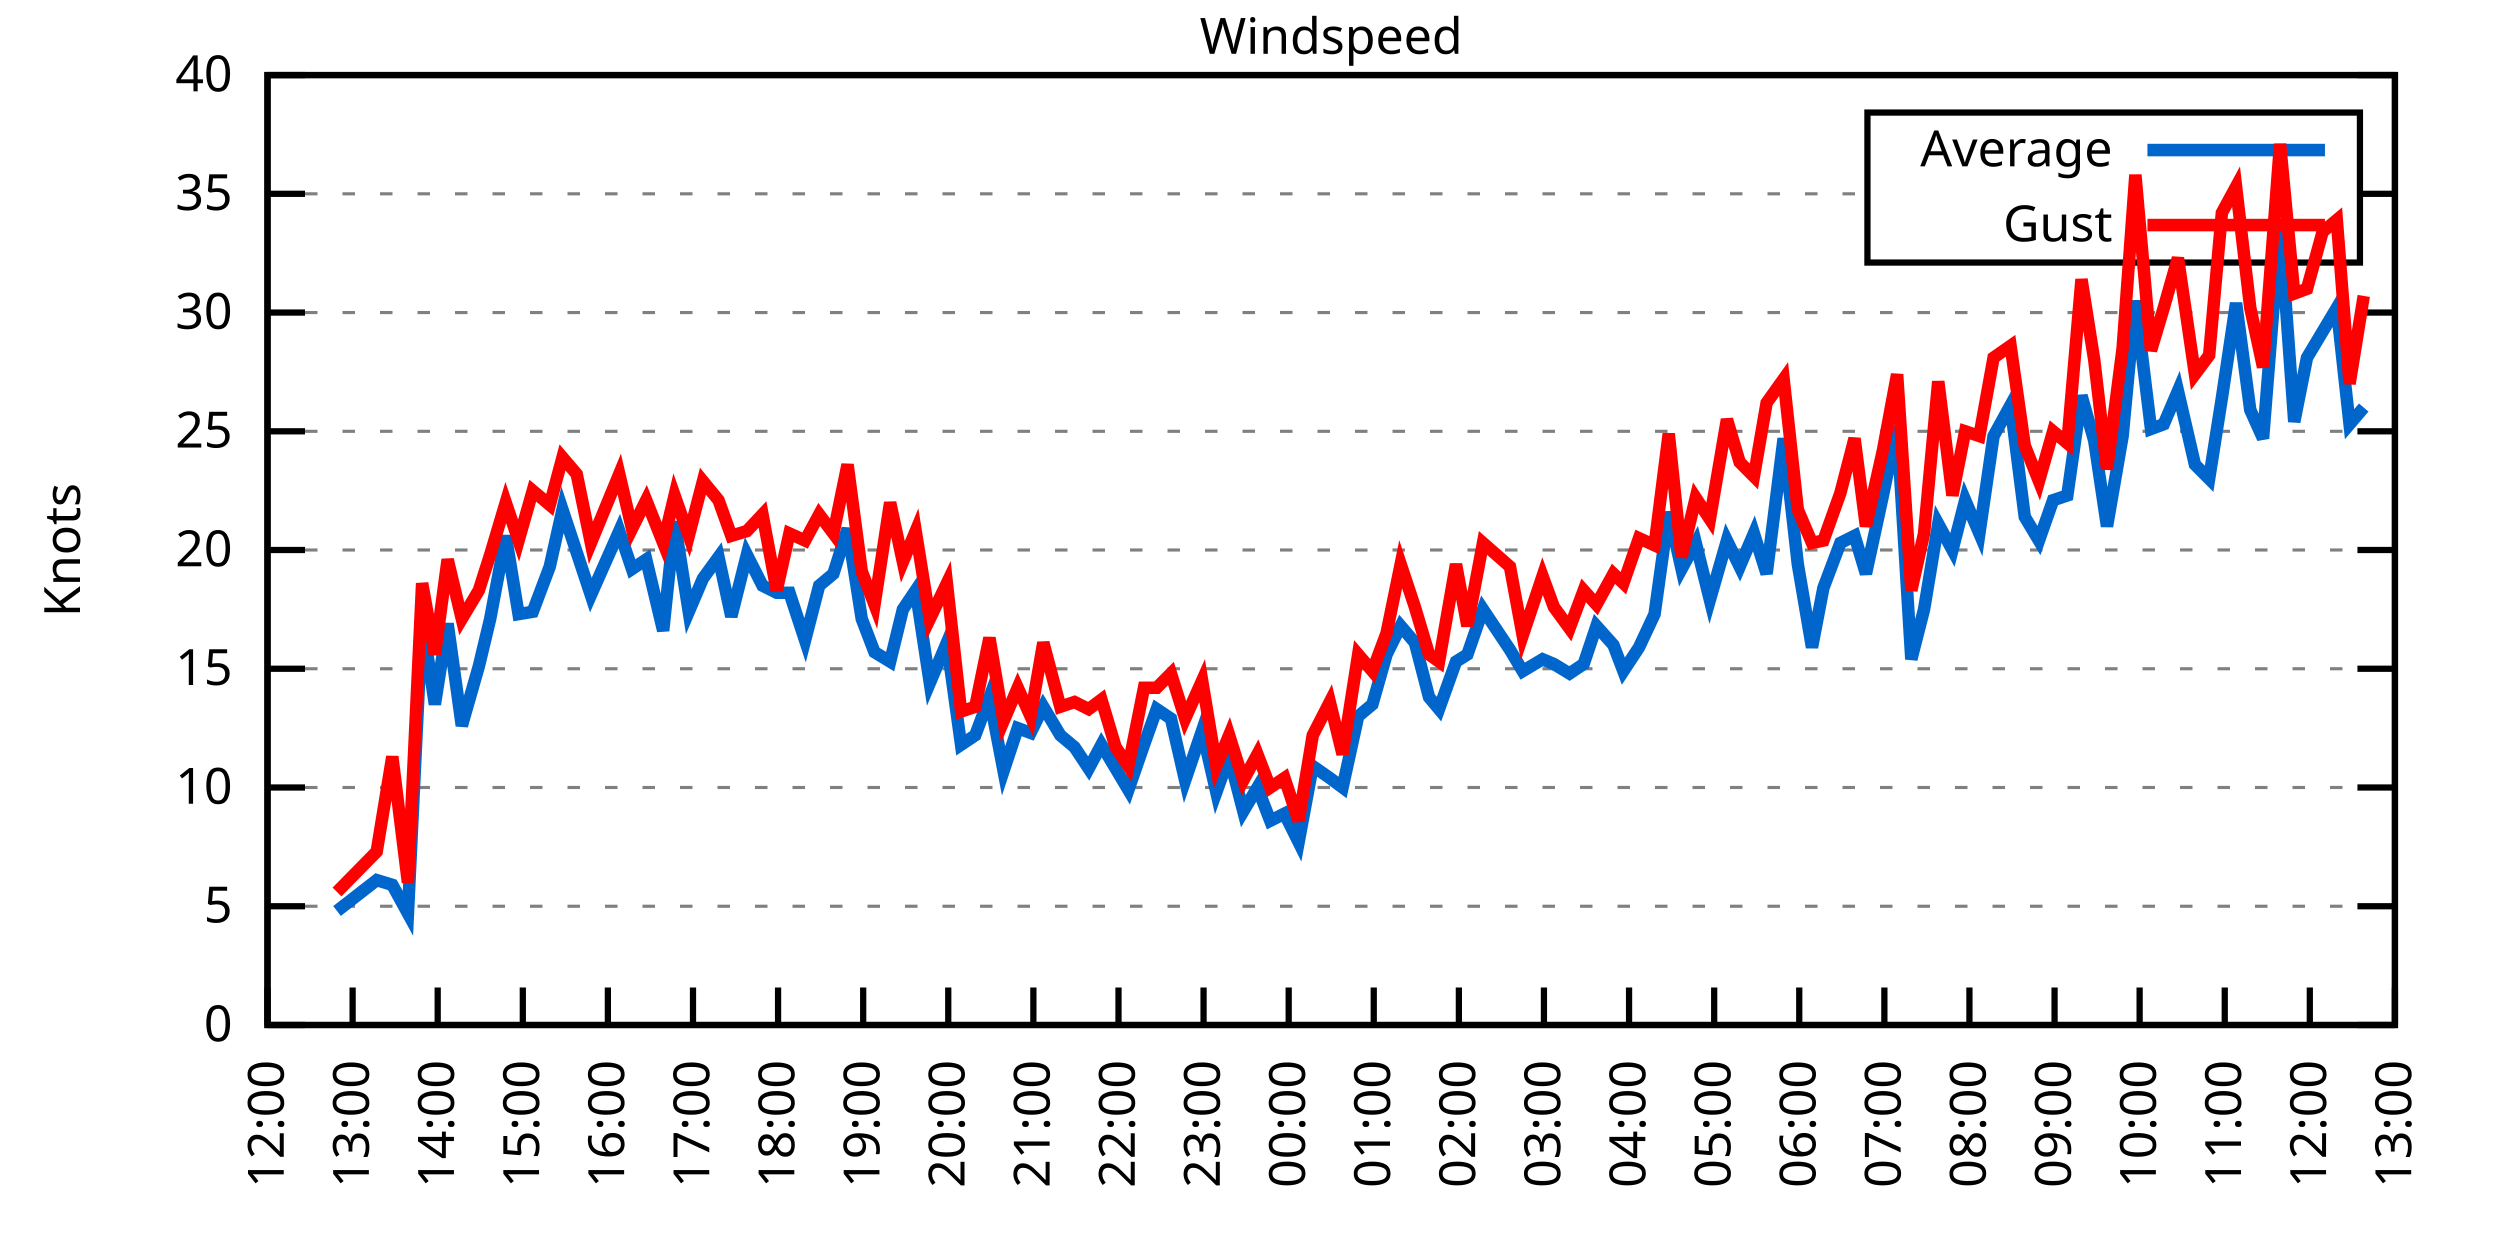
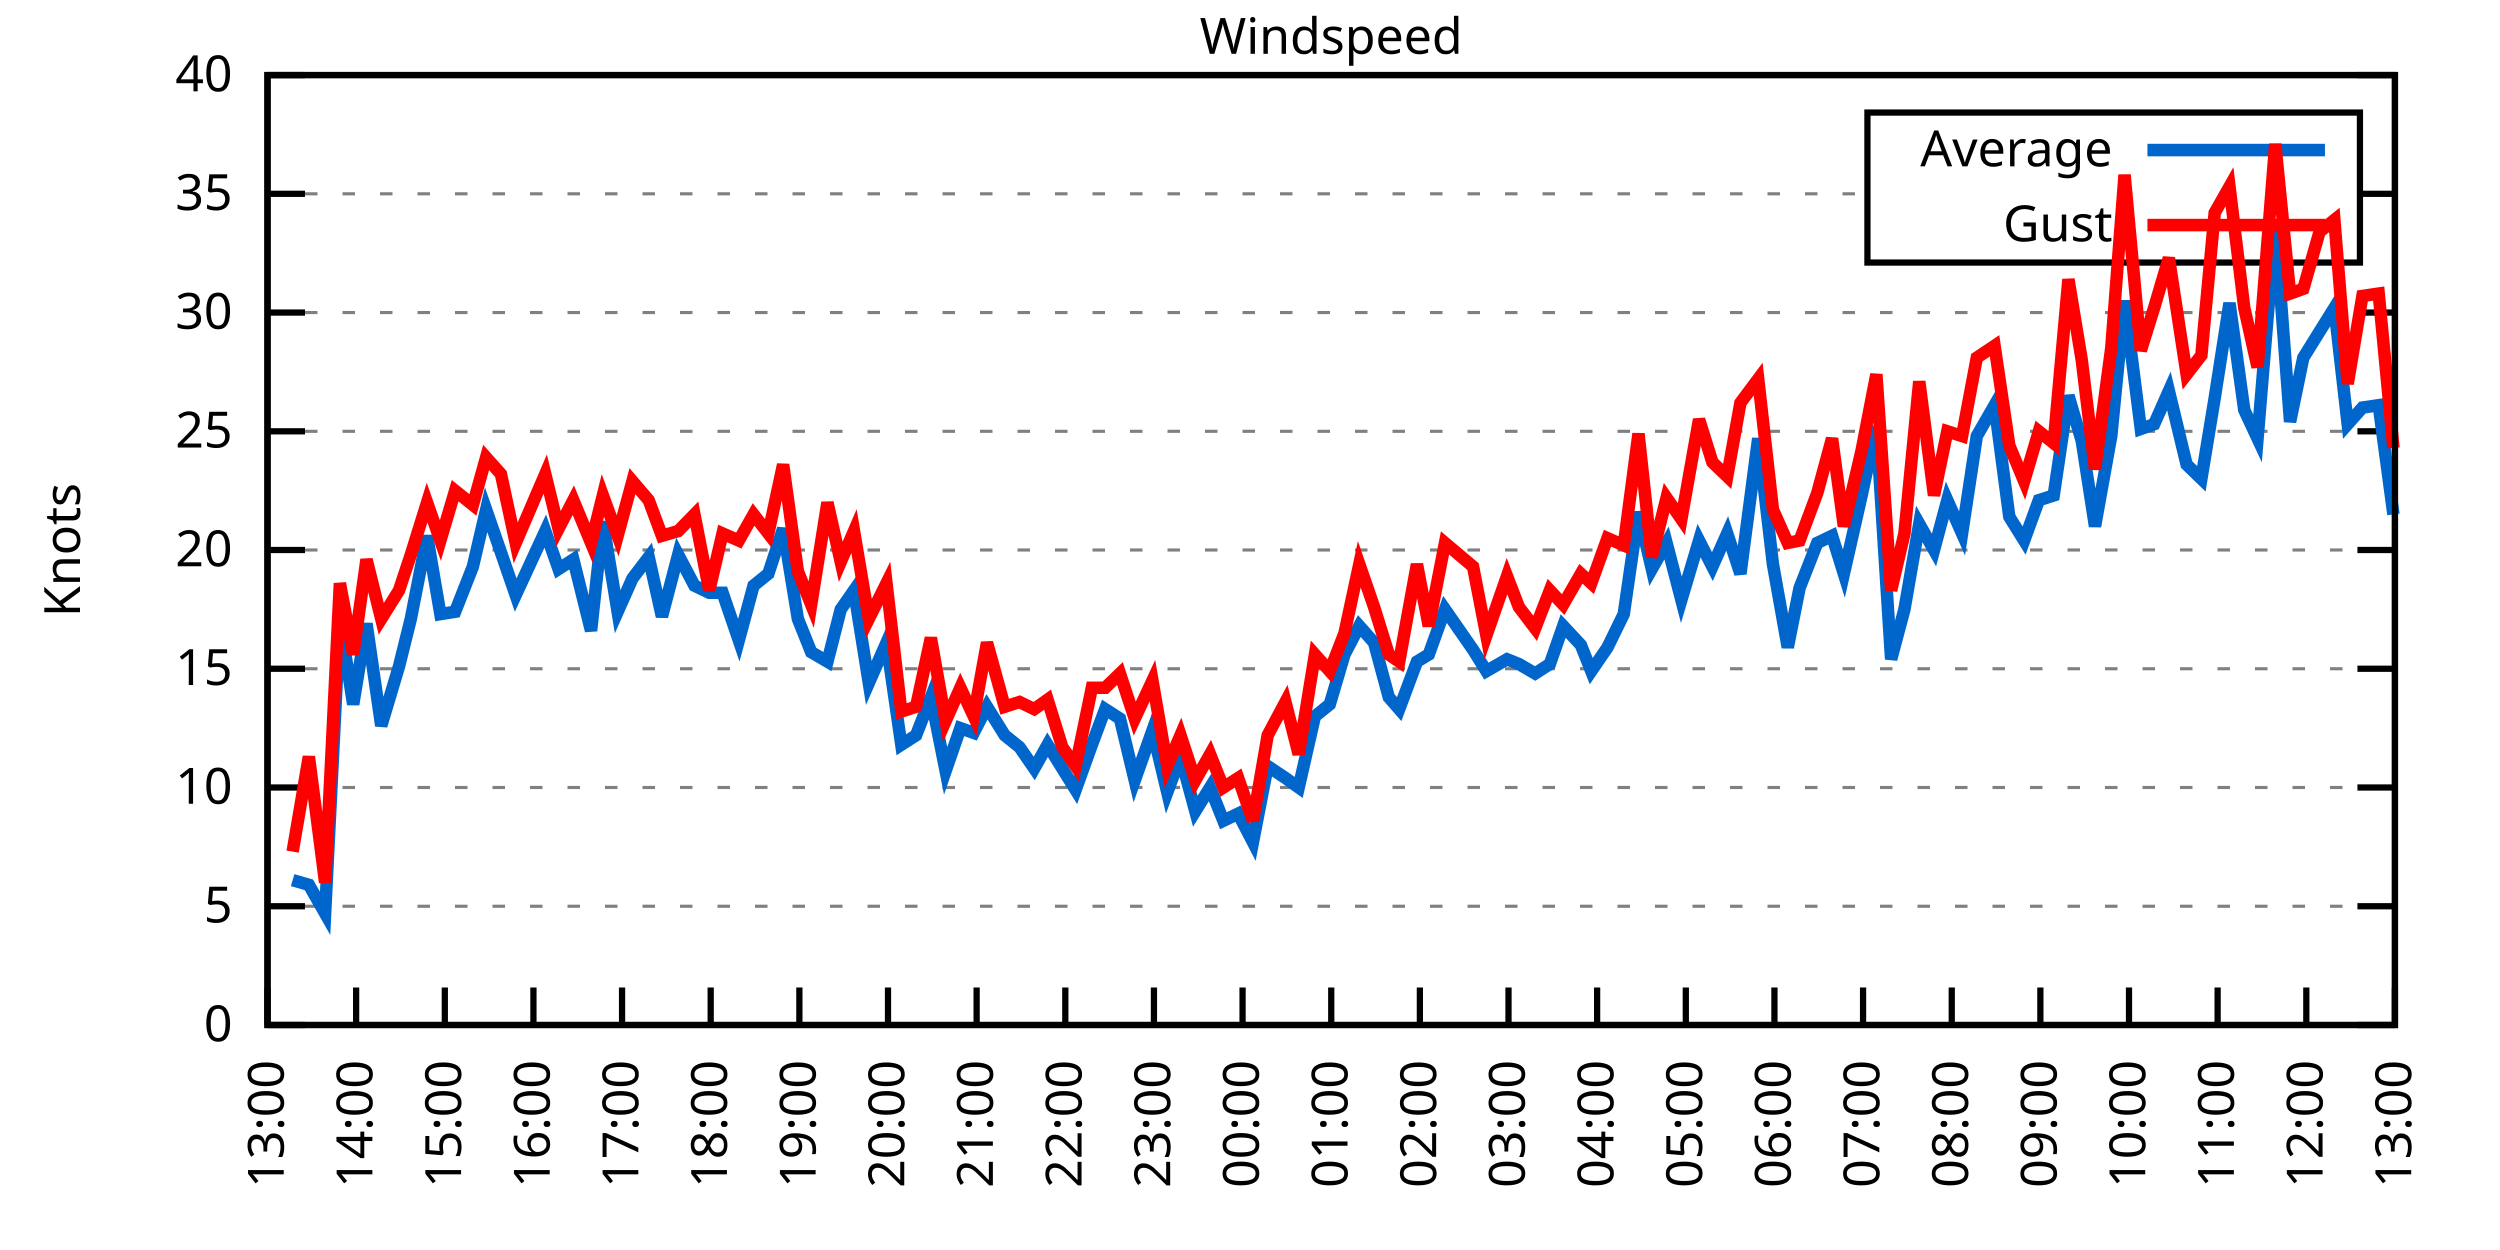
<svg xmlns="http://www.w3.org/2000/svg" xmlns:xlink="http://www.w3.org/1999/xlink" width="400" height="200" viewBox="0 0 400 200">
  <g id="gnuplot_canvas">
    <rect x="0" y="0" width="400" height="200" fill="none" />
    <defs>
      <circle id="gpDot" r="0.5" stroke-width="0.5" stroke="currentColor" />
      <path id="gpPt0" stroke-width="0.333" stroke="currentColor" d="M-1,0 h2 M0,-1 v2" />
      <path id="gpPt1" stroke-width="0.333" stroke="currentColor" d="M-1,-1 L1,1 M1,-1 L-1,1" />
      <path id="gpPt2" stroke-width="0.333" stroke="currentColor" d="M-1,0 L1,0 M0,-1 L0,1 M-1,-1 L1,1 M-1,1 L1,-1" />
      <rect id="gpPt3" stroke-width="0.333" stroke="currentColor" x="-1" y="-1" width="2" height="2" />
      <rect id="gpPt4" stroke-width="0.333" stroke="currentColor" fill="currentColor" x="-1" y="-1" width="2" height="2" />
      <circle id="gpPt5" stroke-width="0.333" stroke="currentColor" cx="0" cy="0" r="1" />
      <use xlink:href="#gpPt5" id="gpPt6" fill="currentColor" stroke="none" />
      <path id="gpPt7" stroke-width="0.333" stroke="currentColor" d="M0,-1.33 L-1.33,0.67 L1.33,0.67 z" />
      <use xlink:href="#gpPt7" id="gpPt8" fill="currentColor" stroke="none" />
      <use xlink:href="#gpPt7" id="gpPt9" stroke="currentColor" transform="rotate(180)" />
      <use xlink:href="#gpPt9" id="gpPt10" fill="currentColor" stroke="none" />
      <use xlink:href="#gpPt3" id="gpPt11" stroke="currentColor" transform="rotate(45)" />
      <use xlink:href="#gpPt11" id="gpPt12" fill="currentColor" stroke="none" />
      <path id="gpPt13" stroke-width="0.333" stroke="currentColor" d="M0,1.330 L1.265,0.411 L0.782,-1.067 L-0.782,-1.076 L-1.265,0.411 z" />
      <use xlink:href="#gpPt13" id="gpPt14" fill="currentColor" stroke="none" />
      <filter id="textbox" filterUnits="objectBoundingBox" x="0" y="0" height="1" width="1">
        <feFlood flood-color="white" flood-opacity="1" result="bgnd" />
        <feComposite in="SourceGraphic" in2="bgnd" operator="atop" />
      </filter>
      <filter id="greybox" filterUnits="objectBoundingBox" x="0" y="0" height="1" width="1">
        <feFlood flood-color="lightgrey" flood-opacity="1" result="grey" />
        <feComposite in="SourceGraphic" in2="grey" operator="atop" />
      </filter>
    </defs>
    <g fill="none" color="white" stroke="currentColor" stroke-width="1.00" stroke-linecap="butt" stroke-linejoin="miter">
</g>
    <g fill="none" color="black" stroke="currentColor" stroke-width="1.00" stroke-linecap="butt" stroke-linejoin="miter">
      <g stroke="none" shape-rendering="crispEdges">
        <polygon fill="rgb(255, 255, 255)" points="42.80,164.00 383.18,164.00 383.18,12.02 42.80,12.02 " />
      </g>
    </g>
    <g fill="none" color="black" stroke="currentColor" stroke-width="1.00" stroke-linecap="butt" stroke-linejoin="miter">
</g>
    <g fill="none" color="black" stroke="black" stroke-width="0.50" stroke-linecap="butt" stroke-linejoin="miter">
</g>
    <g fill="none" color="gray" stroke="currentColor" stroke-width="0.50" stroke-linecap="butt" stroke-linejoin="miter">
      <path stroke="gray" stroke-dasharray="2,4" class="gridline" d="M42.80,164.00 L383.19,164.00  " />
    </g>
    <g fill="none" color="gray" stroke="gray" stroke-width="1.00" stroke-linecap="butt" stroke-linejoin="miter">
</g>
    <g fill="none" color="black" stroke="currentColor" stroke-width="1.00" stroke-linecap="butt" stroke-linejoin="miter">
      <path stroke="black" d="M42.80,164.00 L48.80,164.00 M383.19,164.00 L377.19,164.00  " />
      <g transform="translate(37.20,166.60)" stroke="none" fill="black" font-family="Sans" font-size="8.00" text-anchor="end">
        <text>
          <tspan font-family="Sans"> 0</tspan>
        </text>
      </g>
    </g>
    <g fill="none" color="black" stroke="currentColor" stroke-width="1.00" stroke-linecap="butt" stroke-linejoin="miter">
</g>
    <g fill="none" color="black" stroke="black" stroke-width="0.50" stroke-linecap="butt" stroke-linejoin="miter">
</g>
    <g fill="none" color="gray" stroke="currentColor" stroke-width="0.50" stroke-linecap="butt" stroke-linejoin="miter">
      <path stroke="gray" stroke-dasharray="2,4" class="gridline" d="M42.80,145.00 L383.19,145.00  " />
    </g>
    <g fill="none" color="gray" stroke="gray" stroke-width="1.00" stroke-linecap="butt" stroke-linejoin="miter">
</g>
    <g fill="none" color="black" stroke="currentColor" stroke-width="1.00" stroke-linecap="butt" stroke-linejoin="miter">
      <path stroke="black" d="M42.80,145.00 L48.80,145.00 M383.19,145.00 L377.19,145.00  " />
      <g transform="translate(37.20,147.60)" stroke="none" fill="black" font-family="Sans" font-size="8.00" text-anchor="end">
        <text>
          <tspan font-family="Sans"> 5</tspan>
        </text>
      </g>
    </g>
    <g fill="none" color="black" stroke="currentColor" stroke-width="1.00" stroke-linecap="butt" stroke-linejoin="miter">
</g>
    <g fill="none" color="black" stroke="black" stroke-width="0.50" stroke-linecap="butt" stroke-linejoin="miter">
</g>
    <g fill="none" color="gray" stroke="currentColor" stroke-width="0.50" stroke-linecap="butt" stroke-linejoin="miter">
      <path stroke="gray" stroke-dasharray="2,4" class="gridline" d="M42.80,126.00 L383.19,126.00  " />
    </g>
    <g fill="none" color="gray" stroke="gray" stroke-width="1.00" stroke-linecap="butt" stroke-linejoin="miter">
</g>
    <g fill="none" color="black" stroke="currentColor" stroke-width="1.00" stroke-linecap="butt" stroke-linejoin="miter">
      <path stroke="black" d="M42.80,126.00 L48.80,126.00 M383.19,126.00 L377.19,126.00  " />
      <g transform="translate(37.20,128.60)" stroke="none" fill="black" font-family="Sans" font-size="8.00" text-anchor="end">
        <text>
          <tspan font-family="Sans"> 10</tspan>
        </text>
      </g>
    </g>
    <g fill="none" color="black" stroke="currentColor" stroke-width="1.00" stroke-linecap="butt" stroke-linejoin="miter">
</g>
    <g fill="none" color="black" stroke="black" stroke-width="0.50" stroke-linecap="butt" stroke-linejoin="miter">
</g>
    <g fill="none" color="gray" stroke="currentColor" stroke-width="0.50" stroke-linecap="butt" stroke-linejoin="miter">
      <path stroke="gray" stroke-dasharray="2,4" class="gridline" d="M42.80,107.00 L383.19,107.00  " />
    </g>
    <g fill="none" color="gray" stroke="gray" stroke-width="1.00" stroke-linecap="butt" stroke-linejoin="miter">
</g>
    <g fill="none" color="black" stroke="currentColor" stroke-width="1.00" stroke-linecap="butt" stroke-linejoin="miter">
      <path stroke="black" d="M42.80,107.00 L48.80,107.00 M383.19,107.00 L377.19,107.00  " />
      <g transform="translate(37.20,109.60)" stroke="none" fill="black" font-family="Sans" font-size="8.00" text-anchor="end">
        <text>
          <tspan font-family="Sans"> 15</tspan>
        </text>
      </g>
    </g>
    <g fill="none" color="black" stroke="currentColor" stroke-width="1.00" stroke-linecap="butt" stroke-linejoin="miter">
</g>
    <g fill="none" color="black" stroke="black" stroke-width="0.50" stroke-linecap="butt" stroke-linejoin="miter">
</g>
    <g fill="none" color="gray" stroke="currentColor" stroke-width="0.50" stroke-linecap="butt" stroke-linejoin="miter">
      <path stroke="gray" stroke-dasharray="2,4" class="gridline" d="M42.80,88.00 L383.19,88.00  " />
    </g>
    <g fill="none" color="gray" stroke="gray" stroke-width="1.00" stroke-linecap="butt" stroke-linejoin="miter">
</g>
    <g fill="none" color="black" stroke="currentColor" stroke-width="1.00" stroke-linecap="butt" stroke-linejoin="miter">
      <path stroke="black" d="M42.80,88.00 L48.80,88.00 M383.19,88.00 L377.19,88.00  " />
      <g transform="translate(37.20,90.60)" stroke="none" fill="black" font-family="Sans" font-size="8.00" text-anchor="end">
        <text>
          <tspan font-family="Sans"> 20</tspan>
        </text>
      </g>
    </g>
    <g fill="none" color="black" stroke="currentColor" stroke-width="1.00" stroke-linecap="butt" stroke-linejoin="miter">
</g>
    <g fill="none" color="black" stroke="black" stroke-width="0.50" stroke-linecap="butt" stroke-linejoin="miter">
</g>
    <g fill="none" color="gray" stroke="currentColor" stroke-width="0.50" stroke-linecap="butt" stroke-linejoin="miter">
      <path stroke="gray" stroke-dasharray="2,4" class="gridline" d="M42.80,69.01 L383.19,69.01  " />
    </g>
    <g fill="none" color="gray" stroke="gray" stroke-width="1.00" stroke-linecap="butt" stroke-linejoin="miter">
</g>
    <g fill="none" color="black" stroke="currentColor" stroke-width="1.00" stroke-linecap="butt" stroke-linejoin="miter">
      <path stroke="black" d="M42.80,69.01 L48.80,69.01 M383.19,69.01 L377.19,69.01  " />
      <g transform="translate(37.20,71.61)" stroke="none" fill="black" font-family="Sans" font-size="8.00" text-anchor="end">
        <text>
          <tspan font-family="Sans"> 25</tspan>
        </text>
      </g>
    </g>
    <g fill="none" color="black" stroke="currentColor" stroke-width="1.00" stroke-linecap="butt" stroke-linejoin="miter">
</g>
    <g fill="none" color="black" stroke="black" stroke-width="0.50" stroke-linecap="butt" stroke-linejoin="miter">
</g>
    <g fill="none" color="gray" stroke="currentColor" stroke-width="0.50" stroke-linecap="butt" stroke-linejoin="miter">
      <path stroke="gray" stroke-dasharray="2,4" class="gridline" d="M42.80,50.01 L383.19,50.01  " />
    </g>
    <g fill="none" color="gray" stroke="gray" stroke-width="1.00" stroke-linecap="butt" stroke-linejoin="miter">
</g>
    <g fill="none" color="black" stroke="currentColor" stroke-width="1.00" stroke-linecap="butt" stroke-linejoin="miter">
      <path stroke="black" d="M42.80,50.01 L48.80,50.01 M383.19,50.01 L377.19,50.01  " />
      <g transform="translate(37.20,52.61)" stroke="none" fill="black" font-family="Sans" font-size="8.00" text-anchor="end">
        <text>
          <tspan font-family="Sans"> 30</tspan>
        </text>
      </g>
    </g>
    <g fill="none" color="black" stroke="currentColor" stroke-width="1.00" stroke-linecap="butt" stroke-linejoin="miter">
</g>
    <g fill="none" color="black" stroke="black" stroke-width="0.50" stroke-linecap="butt" stroke-linejoin="miter">
</g>
    <g fill="none" color="gray" stroke="currentColor" stroke-width="0.50" stroke-linecap="butt" stroke-linejoin="miter">
      <path stroke="gray" stroke-dasharray="2,4" class="gridline" d="M42.80,31.01 L298.79,31.01 M377.59,31.01 L383.19,31.01  " />
    </g>
    <g fill="none" color="gray" stroke="gray" stroke-width="1.00" stroke-linecap="butt" stroke-linejoin="miter">
</g>
    <g fill="none" color="black" stroke="currentColor" stroke-width="1.00" stroke-linecap="butt" stroke-linejoin="miter">
      <path stroke="black" d="M42.80,31.01 L48.80,31.01 M383.19,31.01 L377.19,31.01  " />
      <g transform="translate(37.20,33.61)" stroke="none" fill="black" font-family="Sans" font-size="8.00" text-anchor="end">
        <text>
          <tspan font-family="Sans"> 35</tspan>
        </text>
      </g>
    </g>
    <g fill="none" color="black" stroke="currentColor" stroke-width="1.00" stroke-linecap="butt" stroke-linejoin="miter">
</g>
    <g fill="none" color="black" stroke="black" stroke-width="0.50" stroke-linecap="butt" stroke-linejoin="miter">
</g>
    <g fill="none" color="gray" stroke="currentColor" stroke-width="0.50" stroke-linecap="butt" stroke-linejoin="miter">
      <path stroke="gray" stroke-dasharray="2,4" class="gridline" d="M42.80,12.01 L383.19,12.01  " />
    </g>
    <g fill="none" color="gray" stroke="gray" stroke-width="1.00" stroke-linecap="butt" stroke-linejoin="miter">
</g>
    <g fill="none" color="black" stroke="currentColor" stroke-width="1.00" stroke-linecap="butt" stroke-linejoin="miter">
      <path stroke="black" d="M42.80,12.01 L48.80,12.01 M383.19,12.01 L377.19,12.01  " />
      <g transform="translate(37.20,14.61)" stroke="none" fill="black" font-family="Sans" font-size="8.00" text-anchor="end">
        <text>
          <tspan font-family="Sans"> 40</tspan>
        </text>
      </g>
    </g>
    <g fill="none" color="black" stroke="currentColor" stroke-width="1.00" stroke-linecap="butt" stroke-linejoin="miter">
      <path stroke="black" d="M42.80,164.00 L42.80,158.00  " />
      <g transform="translate(45.40,169.60) rotate(270.00)" stroke="none" fill="black" font-family="Sans" font-size="8.00" text-anchor="end">
        <text>
-           <tspan font-family="Sans">12:00</tspan>
-         </text>
-       </g>
-     </g>
-     <g fill="none" color="black" stroke="currentColor" stroke-width="1.00" stroke-linecap="butt" stroke-linejoin="miter">
-       <path stroke="black" d="M56.42,164.00 L56.42,158.00  " />
-       <g transform="translate(59.02,169.60) rotate(270.00)" stroke="none" fill="black" font-family="Sans" font-size="8.00" text-anchor="end">
-         <text>
          <tspan font-family="Sans">13:00</tspan>
        </text>
      </g>
    </g>
    <g fill="none" color="black" stroke="currentColor" stroke-width="1.00" stroke-linecap="butt" stroke-linejoin="miter">
-       <path stroke="black" d="M70.03,164.00 L70.03,158.00  " />
-       <g transform="translate(72.63,169.60) rotate(270.00)" stroke="none" fill="black" font-family="Sans" font-size="8.00" text-anchor="end">
+       <path stroke="black" d="M56.98,164.00 L56.98,158.00  " />
+       <g transform="translate(59.58,169.60) rotate(270.00)" stroke="none" fill="black" font-family="Sans" font-size="8.00" text-anchor="end">
        <text>
          <tspan font-family="Sans">14:00</tspan>
        </text>
      </g>
    </g>
    <g fill="none" color="black" stroke="currentColor" stroke-width="1.00" stroke-linecap="butt" stroke-linejoin="miter">
-       <path stroke="black" d="M83.65,164.00 L83.65,158.00  " />
-       <g transform="translate(86.25,169.60) rotate(270.00)" stroke="none" fill="black" font-family="Sans" font-size="8.00" text-anchor="end">
+       <path stroke="black" d="M71.17,164.00 L71.17,158.00  " />
+       <g transform="translate(73.77,169.60) rotate(270.00)" stroke="none" fill="black" font-family="Sans" font-size="8.00" text-anchor="end">
        <text>
          <tspan font-family="Sans">15:00</tspan>
        </text>
      </g>
    </g>
    <g fill="none" color="black" stroke="currentColor" stroke-width="1.00" stroke-linecap="butt" stroke-linejoin="miter">
-       <path stroke="black" d="M97.26,164.00 L97.26,158.00  " />
-       <g transform="translate(99.86,169.60) rotate(270.00)" stroke="none" fill="black" font-family="Sans" font-size="8.00" text-anchor="end">
+       <path stroke="black" d="M85.35,164.00 L85.35,158.00  " />
+       <g transform="translate(87.95,169.60) rotate(270.00)" stroke="none" fill="black" font-family="Sans" font-size="8.00" text-anchor="end">
        <text>
          <tspan font-family="Sans">16:00</tspan>
        </text>
      </g>
    </g>
    <g fill="none" color="black" stroke="currentColor" stroke-width="1.00" stroke-linecap="butt" stroke-linejoin="miter">
-       <path stroke="black" d="M110.88,164.00 L110.88,158.00  " />
-       <g transform="translate(113.48,169.60) rotate(270.00)" stroke="none" fill="black" font-family="Sans" font-size="8.00" text-anchor="end">
+       <path stroke="black" d="M99.53,164.00 L99.53,158.00  " />
+       <g transform="translate(102.13,169.60) rotate(270.00)" stroke="none" fill="black" font-family="Sans" font-size="8.00" text-anchor="end">
        <text>
          <tspan font-family="Sans">17:00</tspan>
        </text>
      </g>
    </g>
    <g fill="none" color="black" stroke="currentColor" stroke-width="1.00" stroke-linecap="butt" stroke-linejoin="miter">
-       <path stroke="black" d="M124.49,164.00 L124.49,158.00  " />
-       <g transform="translate(127.09,169.60) rotate(270.00)" stroke="none" fill="black" font-family="Sans" font-size="8.00" text-anchor="end">
+       <path stroke="black" d="M113.71,164.00 L113.71,158.00  " />
+       <g transform="translate(116.31,169.60) rotate(270.00)" stroke="none" fill="black" font-family="Sans" font-size="8.00" text-anchor="end">
        <text>
          <tspan font-family="Sans">18:00</tspan>
        </text>
      </g>
    </g>
    <g fill="none" color="black" stroke="currentColor" stroke-width="1.00" stroke-linecap="butt" stroke-linejoin="miter">
-       <path stroke="black" d="M138.11,164.00 L138.11,158.00  " />
-       <g transform="translate(140.71,169.60) rotate(270.00)" stroke="none" fill="black" font-family="Sans" font-size="8.00" text-anchor="end">
+       <path stroke="black" d="M127.90,164.00 L127.90,158.00  " />
+       <g transform="translate(130.50,169.60) rotate(270.00)" stroke="none" fill="black" font-family="Sans" font-size="8.00" text-anchor="end">
        <text>
          <tspan font-family="Sans">19:00</tspan>
        </text>
      </g>
    </g>
    <g fill="none" color="black" stroke="currentColor" stroke-width="1.00" stroke-linecap="butt" stroke-linejoin="miter">
-       <path stroke="black" d="M151.72,164.00 L151.72,158.00  " />
-       <g transform="translate(154.32,169.60) rotate(270.00)" stroke="none" fill="black" font-family="Sans" font-size="8.00" text-anchor="end">
+       <path stroke="black" d="M142.08,164.00 L142.08,158.00  " />
+       <g transform="translate(144.68,169.60) rotate(270.00)" stroke="none" fill="black" font-family="Sans" font-size="8.00" text-anchor="end">
        <text>
          <tspan font-family="Sans">20:00</tspan>
        </text>
      </g>
    </g>
    <g fill="none" color="black" stroke="currentColor" stroke-width="1.00" stroke-linecap="butt" stroke-linejoin="miter">
-       <path stroke="black" d="M165.34,164.00 L165.34,158.00  " />
-       <g transform="translate(167.94,169.60) rotate(270.00)" stroke="none" fill="black" font-family="Sans" font-size="8.00" text-anchor="end">
+       <path stroke="black" d="M156.26,164.00 L156.26,158.00  " />
+       <g transform="translate(158.86,169.60) rotate(270.00)" stroke="none" fill="black" font-family="Sans" font-size="8.00" text-anchor="end">
        <text>
          <tspan font-family="Sans">21:00</tspan>
        </text>
      </g>
    </g>
    <g fill="none" color="black" stroke="currentColor" stroke-width="1.00" stroke-linecap="butt" stroke-linejoin="miter">
-       <path stroke="black" d="M178.96,164.00 L178.96,158.00  " />
-       <g transform="translate(181.56,169.60) rotate(270.00)" stroke="none" fill="black" font-family="Sans" font-size="8.00" text-anchor="end">
+       <path stroke="black" d="M170.45,164.00 L170.45,158.00  " />
+       <g transform="translate(173.05,169.60) rotate(270.00)" stroke="none" fill="black" font-family="Sans" font-size="8.00" text-anchor="end">
        <text>
          <tspan font-family="Sans">22:00</tspan>
        </text>
      </g>
    </g>
    <g fill="none" color="black" stroke="currentColor" stroke-width="1.00" stroke-linecap="butt" stroke-linejoin="miter">
-       <path stroke="black" d="M192.57,164.00 L192.57,158.00  " />
-       <g transform="translate(195.17,169.60) rotate(270.00)" stroke="none" fill="black" font-family="Sans" font-size="8.00" text-anchor="end">
+       <path stroke="black" d="M184.63,164.00 L184.63,158.00  " />
+       <g transform="translate(187.23,169.60) rotate(270.00)" stroke="none" fill="black" font-family="Sans" font-size="8.00" text-anchor="end">
        <text>
          <tspan font-family="Sans">23:00</tspan>
        </text>
      </g>
    </g>
    <g fill="none" color="black" stroke="currentColor" stroke-width="1.00" stroke-linecap="butt" stroke-linejoin="miter">
-       <path stroke="black" d="M206.19,164.00 L206.19,158.00  " />
-       <g transform="translate(208.79,169.60) rotate(270.00)" stroke="none" fill="black" font-family="Sans" font-size="8.00" text-anchor="end">
+       <path stroke="black" d="M198.81,164.00 L198.81,158.00  " />
+       <g transform="translate(201.41,169.60) rotate(270.00)" stroke="none" fill="black" font-family="Sans" font-size="8.00" text-anchor="end">
        <text>
          <tspan font-family="Sans">00:00</tspan>
        </text>
      </g>
    </g>
    <g fill="none" color="black" stroke="currentColor" stroke-width="1.00" stroke-linecap="butt" stroke-linejoin="miter">
-       <path stroke="black" d="M219.80,164.00 L219.80,158.00  " />
-       <g transform="translate(222.40,169.60) rotate(270.00)" stroke="none" fill="black" font-family="Sans" font-size="8.00" text-anchor="end">
+       <path stroke="black" d="M213.00,164.00 L213.00,158.00  " />
+       <g transform="translate(215.60,169.60) rotate(270.00)" stroke="none" fill="black" font-family="Sans" font-size="8.00" text-anchor="end">
        <text>
          <tspan font-family="Sans">01:00</tspan>
        </text>
      </g>
    </g>
    <g fill="none" color="black" stroke="currentColor" stroke-width="1.00" stroke-linecap="butt" stroke-linejoin="miter">
-       <path stroke="black" d="M233.42,164.00 L233.42,158.00  " />
-       <g transform="translate(236.02,169.60) rotate(270.00)" stroke="none" fill="black" font-family="Sans" font-size="8.00" text-anchor="end">
+       <path stroke="black" d="M227.18,164.00 L227.18,158.00  " />
+       <g transform="translate(229.78,169.60) rotate(270.00)" stroke="none" fill="black" font-family="Sans" font-size="8.00" text-anchor="end">
        <text>
          <tspan font-family="Sans">02:00</tspan>
        </text>
      </g>
    </g>
    <g fill="none" color="black" stroke="currentColor" stroke-width="1.00" stroke-linecap="butt" stroke-linejoin="miter">
-       <path stroke="black" d="M247.03,164.00 L247.03,158.00  " />
-       <g transform="translate(249.63,169.60) rotate(270.00)" stroke="none" fill="black" font-family="Sans" font-size="8.00" text-anchor="end">
+       <path stroke="black" d="M241.36,164.00 L241.36,158.00  " />
+       <g transform="translate(243.96,169.60) rotate(270.00)" stroke="none" fill="black" font-family="Sans" font-size="8.00" text-anchor="end">
        <text>
          <tspan font-family="Sans">03:00</tspan>
        </text>
      </g>
    </g>
    <g fill="none" color="black" stroke="currentColor" stroke-width="1.00" stroke-linecap="butt" stroke-linejoin="miter">
-       <path stroke="black" d="M260.65,164.00 L260.65,158.00  " />
-       <g transform="translate(263.25,169.60) rotate(270.00)" stroke="none" fill="black" font-family="Sans" font-size="8.00" text-anchor="end">
+       <path stroke="black" d="M255.54,164.00 L255.54,158.00  " />
+       <g transform="translate(258.14,169.60) rotate(270.00)" stroke="none" fill="black" font-family="Sans" font-size="8.00" text-anchor="end">
        <text>
          <tspan font-family="Sans">04:00</tspan>
        </text>
      </g>
    </g>
    <g fill="none" color="black" stroke="currentColor" stroke-width="1.00" stroke-linecap="butt" stroke-linejoin="miter">
-       <path stroke="black" d="M274.27,164.00 L274.27,158.00  " />
-       <g transform="translate(276.87,169.60) rotate(270.00)" stroke="none" fill="black" font-family="Sans" font-size="8.00" text-anchor="end">
+       <path stroke="black" d="M269.73,164.00 L269.73,158.00  " />
+       <g transform="translate(272.33,169.60) rotate(270.00)" stroke="none" fill="black" font-family="Sans" font-size="8.00" text-anchor="end">
        <text>
          <tspan font-family="Sans">05:00</tspan>
        </text>
      </g>
    </g>
    <g fill="none" color="black" stroke="currentColor" stroke-width="1.00" stroke-linecap="butt" stroke-linejoin="miter">
-       <path stroke="black" d="M287.88,164.00 L287.88,158.00  " />
-       <g transform="translate(290.48,169.60) rotate(270.00)" stroke="none" fill="black" font-family="Sans" font-size="8.00" text-anchor="end">
+       <path stroke="black" d="M283.91,164.00 L283.91,158.00  " />
+       <g transform="translate(286.51,169.60) rotate(270.00)" stroke="none" fill="black" font-family="Sans" font-size="8.00" text-anchor="end">
        <text>
          <tspan font-family="Sans">06:00</tspan>
        </text>
      </g>
    </g>
    <g fill="none" color="black" stroke="currentColor" stroke-width="1.00" stroke-linecap="butt" stroke-linejoin="miter">
-       <path stroke="black" d="M301.50,164.00 L301.50,158.00  " />
-       <g transform="translate(304.10,169.60) rotate(270.00)" stroke="none" fill="black" font-family="Sans" font-size="8.00" text-anchor="end">
+       <path stroke="black" d="M298.09,164.00 L298.09,158.00  " />
+       <g transform="translate(300.69,169.60) rotate(270.00)" stroke="none" fill="black" font-family="Sans" font-size="8.00" text-anchor="end">
        <text>
          <tspan font-family="Sans">07:00</tspan>
        </text>
      </g>
    </g>
    <g fill="none" color="black" stroke="currentColor" stroke-width="1.00" stroke-linecap="butt" stroke-linejoin="miter">
-       <path stroke="black" d="M315.11,164.00 L315.11,158.00  " />
-       <g transform="translate(317.71,169.60) rotate(270.00)" stroke="none" fill="black" font-family="Sans" font-size="8.00" text-anchor="end">
+       <path stroke="black" d="M312.28,164.00 L312.28,158.00  " />
+       <g transform="translate(314.88,169.60) rotate(270.00)" stroke="none" fill="black" font-family="Sans" font-size="8.00" text-anchor="end">
        <text>
          <tspan font-family="Sans">08:00</tspan>
        </text>
      </g>
    </g>
    <g fill="none" color="black" stroke="currentColor" stroke-width="1.00" stroke-linecap="butt" stroke-linejoin="miter">
-       <path stroke="black" d="M328.73,164.00 L328.73,158.00  " />
-       <g transform="translate(331.33,169.60) rotate(270.00)" stroke="none" fill="black" font-family="Sans" font-size="8.00" text-anchor="end">
+       <path stroke="black" d="M326.46,164.00 L326.46,158.00  " />
+       <g transform="translate(329.06,169.60) rotate(270.00)" stroke="none" fill="black" font-family="Sans" font-size="8.00" text-anchor="end">
        <text>
          <tspan font-family="Sans">09:00</tspan>
        </text>
      </g>
    </g>
    <g fill="none" color="black" stroke="currentColor" stroke-width="1.00" stroke-linecap="butt" stroke-linejoin="miter">
-       <path stroke="black" d="M342.34,164.00 L342.34,158.00  " />
-       <g transform="translate(344.94,169.60) rotate(270.00)" stroke="none" fill="black" font-family="Sans" font-size="8.00" text-anchor="end">
+       <path stroke="black" d="M340.64,164.00 L340.64,158.00  " />
+       <g transform="translate(343.24,169.60) rotate(270.00)" stroke="none" fill="black" font-family="Sans" font-size="8.00" text-anchor="end">
        <text>
          <tspan font-family="Sans">10:00</tspan>
        </text>
      </g>
    </g>
    <g fill="none" color="black" stroke="currentColor" stroke-width="1.00" stroke-linecap="butt" stroke-linejoin="miter">
-       <path stroke="black" d="M355.96,164.00 L355.96,158.00  " />
-       <g transform="translate(358.56,169.60) rotate(270.00)" stroke="none" fill="black" font-family="Sans" font-size="8.00" text-anchor="end">
+       <path stroke="black" d="M354.82,164.00 L354.82,158.00  " />
+       <g transform="translate(357.42,169.60) rotate(270.00)" stroke="none" fill="black" font-family="Sans" font-size="8.00" text-anchor="end">
        <text>
          <tspan font-family="Sans">11:00</tspan>
        </text>
      </g>
    </g>
    <g fill="none" color="black" stroke="currentColor" stroke-width="1.00" stroke-linecap="butt" stroke-linejoin="miter">
-       <path stroke="black" d="M369.57,164.00 L369.57,158.00  " />
-       <g transform="translate(372.17,169.60) rotate(270.00)" stroke="none" fill="black" font-family="Sans" font-size="8.00" text-anchor="end">
+       <path stroke="black" d="M369.01,164.00 L369.01,158.00  " />
+       <g transform="translate(371.61,169.60) rotate(270.00)" stroke="none" fill="black" font-family="Sans" font-size="8.00" text-anchor="end">
        <text>
          <tspan font-family="Sans">12:00</tspan>
        </text>
      </g>
    </g>
    <g fill="none" color="black" stroke="currentColor" stroke-width="1.00" stroke-linecap="butt" stroke-linejoin="miter">
      <path stroke="black" d="M383.19,164.00 L383.19,158.00  " />
      <g transform="translate(385.79,169.60) rotate(270.00)" stroke="none" fill="black" font-family="Sans" font-size="8.00" text-anchor="end">
        <text>
          <tspan font-family="Sans">13:00</tspan>
        </text>
      </g>
    </g>
    <g fill="none" color="black" stroke="currentColor" stroke-width="1.00" stroke-linecap="butt" stroke-linejoin="miter">
</g>
    <g fill="none" color="black" stroke="currentColor" stroke-width="1.00" stroke-linecap="butt" stroke-linejoin="miter">
      <path stroke="black" d="M42.80,12.01 L42.80,164.00 L383.19,164.00 L383.19,12.01 L42.80,12.01 Z  " />
    </g>
    <g fill="none" color="black" stroke="currentColor" stroke-width="1.00" stroke-linecap="butt" stroke-linejoin="miter">
</g>
    <g fill="none" color="black" stroke="currentColor" stroke-width="1.00" stroke-linecap="butt" stroke-linejoin="miter">
      <path stroke="black" d="M298.79,42.01 L298.79,18.01 L377.59,18.01 L377.59,42.01 L298.79,42.01 Z  " />
    </g>
    <g id="Windspeed_plot_1">
      <g fill="none" color="white" stroke="black" stroke-width="2.00" stroke-linecap="butt" stroke-linejoin="miter">
</g>
      <g fill="none" color="black" stroke="currentColor" stroke-width="2.00" stroke-linecap="butt" stroke-linejoin="miter">
        <g transform="translate(337.99,26.61)" stroke="none" fill="black" font-family="Sans" font-size="8.00" text-anchor="end">
          <text>
            <tspan font-family="Sans">Average</tspan>
          </text>
        </g>
      </g>
      <g fill="none" color="black" stroke="currentColor" stroke-width="2.00" stroke-linecap="butt" stroke-linejoin="miter">
-         <path stroke="rgb(  0, 102, 204)" d="M343.59,24.01 L371.99,24.01 M53.92,145.76 L60.27,140.82 L62.77,141.58 L65.27,146.14 L67.54,99.02 L69.58,112.70   L71.62,99.78 L73.89,116.12 L76.61,106.62 L78.43,99.02 L80.92,85.73 L82.97,98.26 L85.24,97.88 L87.96,90.66   L90.00,81.55 L92.27,88.38 L94.54,95.22 L99.08,84.97 L101.12,91.04 L103.39,89.52 L106.11,100.92 L107.93,83.45   L110.20,97.88 L112.47,92.56 L114.96,89.14 L117.01,98.64 L119.50,88.76 L122.00,93.70 L124.27,94.84 L126.31,94.84   L128.81,102.44 L131.07,93.70 L133.34,91.80 L135.61,84.59 L137.88,99.02 L139.92,104.34 L142.42,105.86 L144.46,97.50   L146.51,94.46 L148.77,109.28 L151.50,102.82 L153.77,119.16 L156.04,117.64 L158.31,111.56 L160.57,123.34 L162.84,116.50   L164.89,117.26 L166.93,113.08 L169.65,117.64 L171.92,119.54 L174.19,122.96 L176.23,119.16 L178.50,122.96 L180.54,126.38   L183.04,119.16 L185.08,113.46 L187.35,114.98 L189.62,124.86 L192.34,116.88 L194.61,126.76 L196.66,121.06 L198.93,129.80   L201.19,126.00 L203.24,131.32 L205.51,130.18 L207.78,134.74 L210.04,122.58 L212.77,124.48 L214.81,126.00 L217.31,114.60   L219.58,112.70 L221.85,104.72 L224.11,100.16 L226.38,102.82 L228.65,111.56 L230.24,113.46 L232.96,105.86 L234.78,104.72   L237.28,97.50 L241.59,103.96 L243.63,107.38 L246.81,105.48 L248.62,106.24 L251.12,107.76 L253.39,106.24 L255.43,100.16   L258.15,103.20 L259.74,107.38 L262.24,103.58 L264.73,98.26 L267.00,81.93 L269.05,91.04 L271.32,86.87 L273.58,95.98   L276.31,86.49 L278.35,90.66 L280.62,85.35 L282.66,91.80 L285.38,70.15 L287.65,90.28 L289.92,103.58 L291.74,94.08   L294.46,86.87 L296.73,85.73 L298.55,91.80 L301.27,79.27 L303.54,68.25 L305.81,105.48 L307.85,97.50 L310.12,83.83   L312.39,88.00 L314.43,80.03 L316.70,85.35 L318.97,69.77 L321.69,64.83 L323.96,82.69 L326.23,86.49 L328.50,80.03   L330.77,79.27 L333.04,63.31 L335.08,70.53 L337.12,84.21 L339.62,69.77 L341.66,48.11 L344.16,68.63 L346.20,67.87   L348.47,62.55 L351.19,74.33 L353.46,76.61 L355.50,63.69 L357.77,48.49 L360.04,65.59 L362.09,70.15 L364.81,35.95   L367.08,67.49 L369.12,57.23 L371.62,53.05 L373.89,49.25 L375.93,67.87 L378.20,65.21  " />
+         <path stroke="rgb(  0, 102, 204)" d="M343.59,24.01 L371.99,24.01 M46.82,140.82 L49.42,141.58 L52.02,146.14 L54.38,99.02 L56.51,112.70 L58.64,99.78   L61.00,116.12 L63.84,106.62 L65.73,99.02 L68.33,85.73 L70.46,98.26 L72.82,97.88 L75.66,90.66 L77.78,81.55   L80.15,88.38 L82.51,95.22 L87.24,84.97 L89.37,91.04 L91.73,89.52 L94.57,100.92 L96.46,83.45 L98.82,97.88   L101.19,92.56 L103.79,89.14 L105.91,98.64 L108.51,88.76 L111.11,93.70 L113.48,94.84 L115.61,94.84 L118.21,102.44   L120.57,93.70 L122.93,91.80 L125.30,84.59 L127.66,99.02 L129.79,104.34 L132.39,105.86 L134.52,97.50 L136.64,94.46   L139.01,109.28 L141.84,102.82 L144.21,119.16 L146.57,117.64 L148.94,111.56 L151.30,123.34 L153.66,116.50 L155.79,117.26   L157.92,113.08 L160.75,117.64 L163.12,119.54 L165.48,122.96 L167.61,119.16 L169.97,122.96 L172.10,126.38 L174.70,119.16   L176.83,113.46 L179.19,114.98 L181.56,124.86 L184.39,116.88 L186.76,126.76 L188.88,121.06 L191.25,129.80 L193.61,126.00   L195.74,131.32 L198.10,130.18 L200.47,134.74 L202.83,122.58 L205.67,124.48 L207.79,126.00 L210.39,114.60 L212.76,112.70   L215.12,104.72 L217.49,100.16 L219.85,102.82 L222.21,111.56 L223.87,113.46 L226.71,105.86 L228.60,104.72 L231.20,97.50   L235.69,103.96 L237.82,107.38 L241.12,105.48 L243.02,106.24 L245.62,107.76 L247.98,106.24 L250.11,100.16 L252.94,103.20   L254.60,107.38 L257.20,103.58 L259.80,98.26 L262.16,81.93 L264.29,91.04 L266.65,86.87 L269.02,95.98 L271.85,86.49   L273.98,90.66 L276.35,85.35 L278.47,91.80 L281.31,70.15 L283.67,90.28 L286.04,103.58 L287.93,94.08 L290.76,86.87   L293.13,85.73 L295.02,91.80 L297.86,79.27 L300.22,68.25 L302.58,105.48 L304.71,97.50 L307.08,83.83 L309.44,88.00   L311.57,80.03 L313.93,85.35 L316.29,69.77 L319.13,64.83 L321.49,82.69 L323.86,86.49 L326.22,80.03 L328.59,79.27   L330.95,63.31 L333.08,70.53 L335.20,84.21 L337.80,69.77 L339.93,48.11 L342.53,68.63 L344.66,67.87 L347.02,62.55   L349.86,74.33 L352.22,76.61 L354.35,63.69 L356.72,48.49 L359.08,65.59 L361.21,70.15 L364.04,35.95 L366.41,67.49   L368.53,57.23 L371.13,53.05 L373.50,49.25 L375.63,67.87 L377.99,65.21 L380.59,64.83 L382.95,82.31  " />
      </g>
    </g>
    <g id="Windspeed_plot_2">
      <g fill="none" color="black" stroke="currentColor" stroke-width="2.00" stroke-linecap="butt" stroke-linejoin="miter">
        <g transform="translate(337.99,38.61)" stroke="none" fill="black" font-family="Sans" font-size="8.00" text-anchor="end">
          <text>
            <tspan font-family="Sans">Gust</tspan>
          </text>
        </g>
      </g>
      <g fill="none" color="black" stroke="currentColor" stroke-width="2.00" stroke-linecap="butt" stroke-linejoin="miter">
-         <path stroke="rgb(255,   0,   0)" d="M343.59,36.01 L371.99,36.01 M53.92,142.72 L60.27,136.26 L62.77,121.06 L65.27,141.20 L67.54,93.32 L69.58,104.72   L71.62,89.52 L73.89,99.02 L76.61,94.46 L78.43,88.76 L80.92,80.41 L82.97,86.49 L85.24,78.51 L87.96,80.79   L90.00,73.19 L92.27,75.85 L94.54,86.87 L99.08,75.85 L101.12,84.59 L103.39,80.03 L106.11,86.87 L107.93,79.27   L110.20,85.73 L112.47,76.99 L114.96,80.03 L117.01,85.73 L119.50,84.97 L122.00,82.31 L124.27,94.46 L126.31,85.35   L128.81,86.49 L131.07,82.31 L133.34,85.35 L135.61,74.33 L137.88,91.42 L139.92,96.74 L142.42,80.41 L144.46,89.90   L146.51,84.97 L148.77,99.02 L151.50,93.32 L153.77,113.84 L156.04,113.08 L158.31,102.06 L160.57,115.36 L162.84,110.04   L164.89,114.60 L166.93,102.82 L169.65,113.08 L171.92,112.32 L174.19,113.46 L176.23,111.94 L178.50,119.54 L180.54,122.58   L183.04,110.04 L185.08,110.04 L187.35,107.76 L189.62,114.98 L192.34,108.90 L194.61,122.58 L196.66,117.64 L198.93,124.86   L201.19,120.68 L203.24,126.00 L205.51,124.48 L207.78,131.32 L210.04,117.64 L212.77,112.32 L214.81,120.68 L217.31,104.72   L219.58,107.38 L221.85,101.30 L224.11,90.28 L226.38,97.12 L228.65,104.72 L230.24,105.86 L232.96,90.28 L234.78,100.16   L237.28,86.87 L241.59,90.66 L243.63,101.68 L246.81,92.18 L248.62,97.12 L251.12,100.54 L253.39,94.46 L255.43,96.74   L258.15,91.80 L259.74,93.32 L262.24,86.11 L264.73,87.25 L267.00,69.39 L269.05,89.14 L271.32,79.65 L273.58,83.07   L276.31,67.11 L278.35,73.95 L280.62,76.23 L282.66,64.45 L285.38,60.65 L287.65,81.55 L289.92,86.87 L291.74,86.49   L294.46,78.89 L296.73,70.15 L298.55,84.21 L301.27,72.05 L303.54,59.89 L305.81,94.46 L307.85,85.35 L310.12,61.03   L312.39,79.27 L314.43,69.01 L316.70,69.77 L318.97,57.23 L321.69,55.33 L323.96,71.29 L326.23,76.99 L328.50,69.01   L330.77,70.91 L333.04,44.69 L335.08,57.61 L337.12,75.09 L339.62,55.71 L341.66,27.97 L344.16,56.09 L346.20,49.25   L348.47,41.27 L351.19,59.89 L353.46,56.85 L355.50,34.05 L357.77,29.87 L360.04,49.25 L362.09,58.75 L364.81,23.03   L367.08,46.97 L369.12,46.21 L371.62,37.09 L373.89,35.19 L375.93,61.41 L378.20,47.35  " />
+         <path stroke="rgb(255,   0,   0)" d="M343.59,36.01 L371.99,36.01 M46.82,136.26 L49.42,121.06 L52.02,141.20 L54.38,93.32 L56.51,104.72 L58.64,89.52   L61.00,99.02 L63.84,94.46 L65.73,88.76 L68.33,80.41 L70.46,86.49 L72.82,78.51 L75.66,80.79 L77.78,73.19   L80.15,75.85 L82.51,86.87 L87.24,75.85 L89.37,84.59 L91.73,80.03 L94.57,86.87 L96.46,79.27 L98.82,85.73   L101.19,76.99 L103.79,80.03 L105.91,85.73 L108.51,84.97 L111.11,82.31 L113.48,94.46 L115.61,85.35 L118.21,86.49   L120.57,82.31 L122.93,85.35 L125.30,74.33 L127.66,91.42 L129.79,96.74 L132.39,80.41 L134.52,89.90 L136.64,84.97   L139.01,99.02 L141.84,93.32 L144.21,113.84 L146.57,113.08 L148.94,102.06 L151.30,115.36 L153.66,110.04 L155.79,114.60   L157.92,102.82 L160.75,113.08 L163.12,112.32 L165.48,113.46 L167.61,111.94 L169.97,119.54 L172.10,122.58 L174.70,110.04   L176.83,110.04 L179.19,107.76 L181.56,114.98 L184.39,108.90 L186.76,122.58 L188.88,117.64 L191.25,124.86 L193.61,120.68   L195.74,126.00 L198.10,124.48 L200.47,131.32 L202.83,117.64 L205.67,112.32 L207.79,120.68 L210.39,104.72 L212.76,107.38   L215.12,101.30 L217.49,90.28 L219.85,97.12 L222.21,104.72 L223.87,105.86 L226.71,90.28 L228.60,100.16 L231.20,86.87   L235.69,90.66 L237.82,101.68 L241.12,92.18 L243.02,97.12 L245.62,100.54 L247.98,94.46 L250.11,96.74 L252.94,91.80   L254.60,93.32 L257.20,86.11 L259.80,87.25 L262.16,69.39 L264.29,89.14 L266.65,79.65 L269.02,83.07 L271.85,67.11   L273.98,73.95 L276.35,76.23 L278.47,64.45 L281.31,60.65 L283.67,81.55 L286.04,86.87 L287.93,86.49 L290.76,78.89   L293.13,70.15 L295.02,84.21 L297.86,72.05 L300.22,59.89 L302.58,94.46 L304.71,85.35 L307.08,61.03 L309.44,79.27   L311.57,69.01 L313.93,69.77 L316.29,57.23 L319.13,55.33 L321.49,71.29 L323.86,76.99 L326.22,69.01 L328.59,70.91   L330.95,44.69 L333.08,57.61 L335.20,75.09 L337.80,55.71 L339.93,27.97 L342.53,56.09 L344.66,49.25 L347.02,41.27   L349.86,59.89 L352.22,56.85 L354.35,34.05 L356.72,29.87 L359.08,49.25 L361.21,58.75 L364.04,23.03 L366.41,46.97   L368.53,46.21 L371.13,37.09 L373.50,35.19 L375.63,61.41 L377.99,47.35 L380.59,46.97 L382.95,71.67  " />
      </g>
    </g>
    <g fill="none" color="black" stroke="currentColor" stroke-width="2.00" stroke-linecap="butt" stroke-linejoin="miter">
</g>
    <g fill="none" color="black" stroke="black" stroke-width="1.00" stroke-linecap="butt" stroke-linejoin="miter">
</g>
    <g fill="none" color="black" stroke="currentColor" stroke-width="1.00" stroke-linecap="butt" stroke-linejoin="miter">
      <path stroke="black" d="M42.80,12.01 L42.80,164.00 L383.19,164.00 L383.19,12.01 L42.80,12.01 Z  " />
      <g transform="translate(12.80,88.01) rotate(270.00)" stroke="none" fill="black" font-family="Sans" font-size="8.00" text-anchor="middle">
        <text>
          <tspan font-family="Sans">Knots</tspan>
        </text>
      </g>
    </g>
    <g fill="none" color="black" stroke="currentColor" stroke-width="1.00" stroke-linecap="butt" stroke-linejoin="miter">
</g>
    <g fill="none" color="black" stroke="currentColor" stroke-width="1.00" stroke-linecap="butt" stroke-linejoin="miter">
      <g transform="translate(212.99,8.61)" stroke="none" fill="black" font-family="Sans" font-size="8.00" text-anchor="middle">
        <text>
          <tspan font-family="Sans">Windspeed</tspan>
        </text>
      </g>
    </g>
    <g fill="none" color="black" stroke="currentColor" stroke-width="1.00" stroke-linecap="butt" stroke-linejoin="miter">
</g>
  </g>
</svg>
